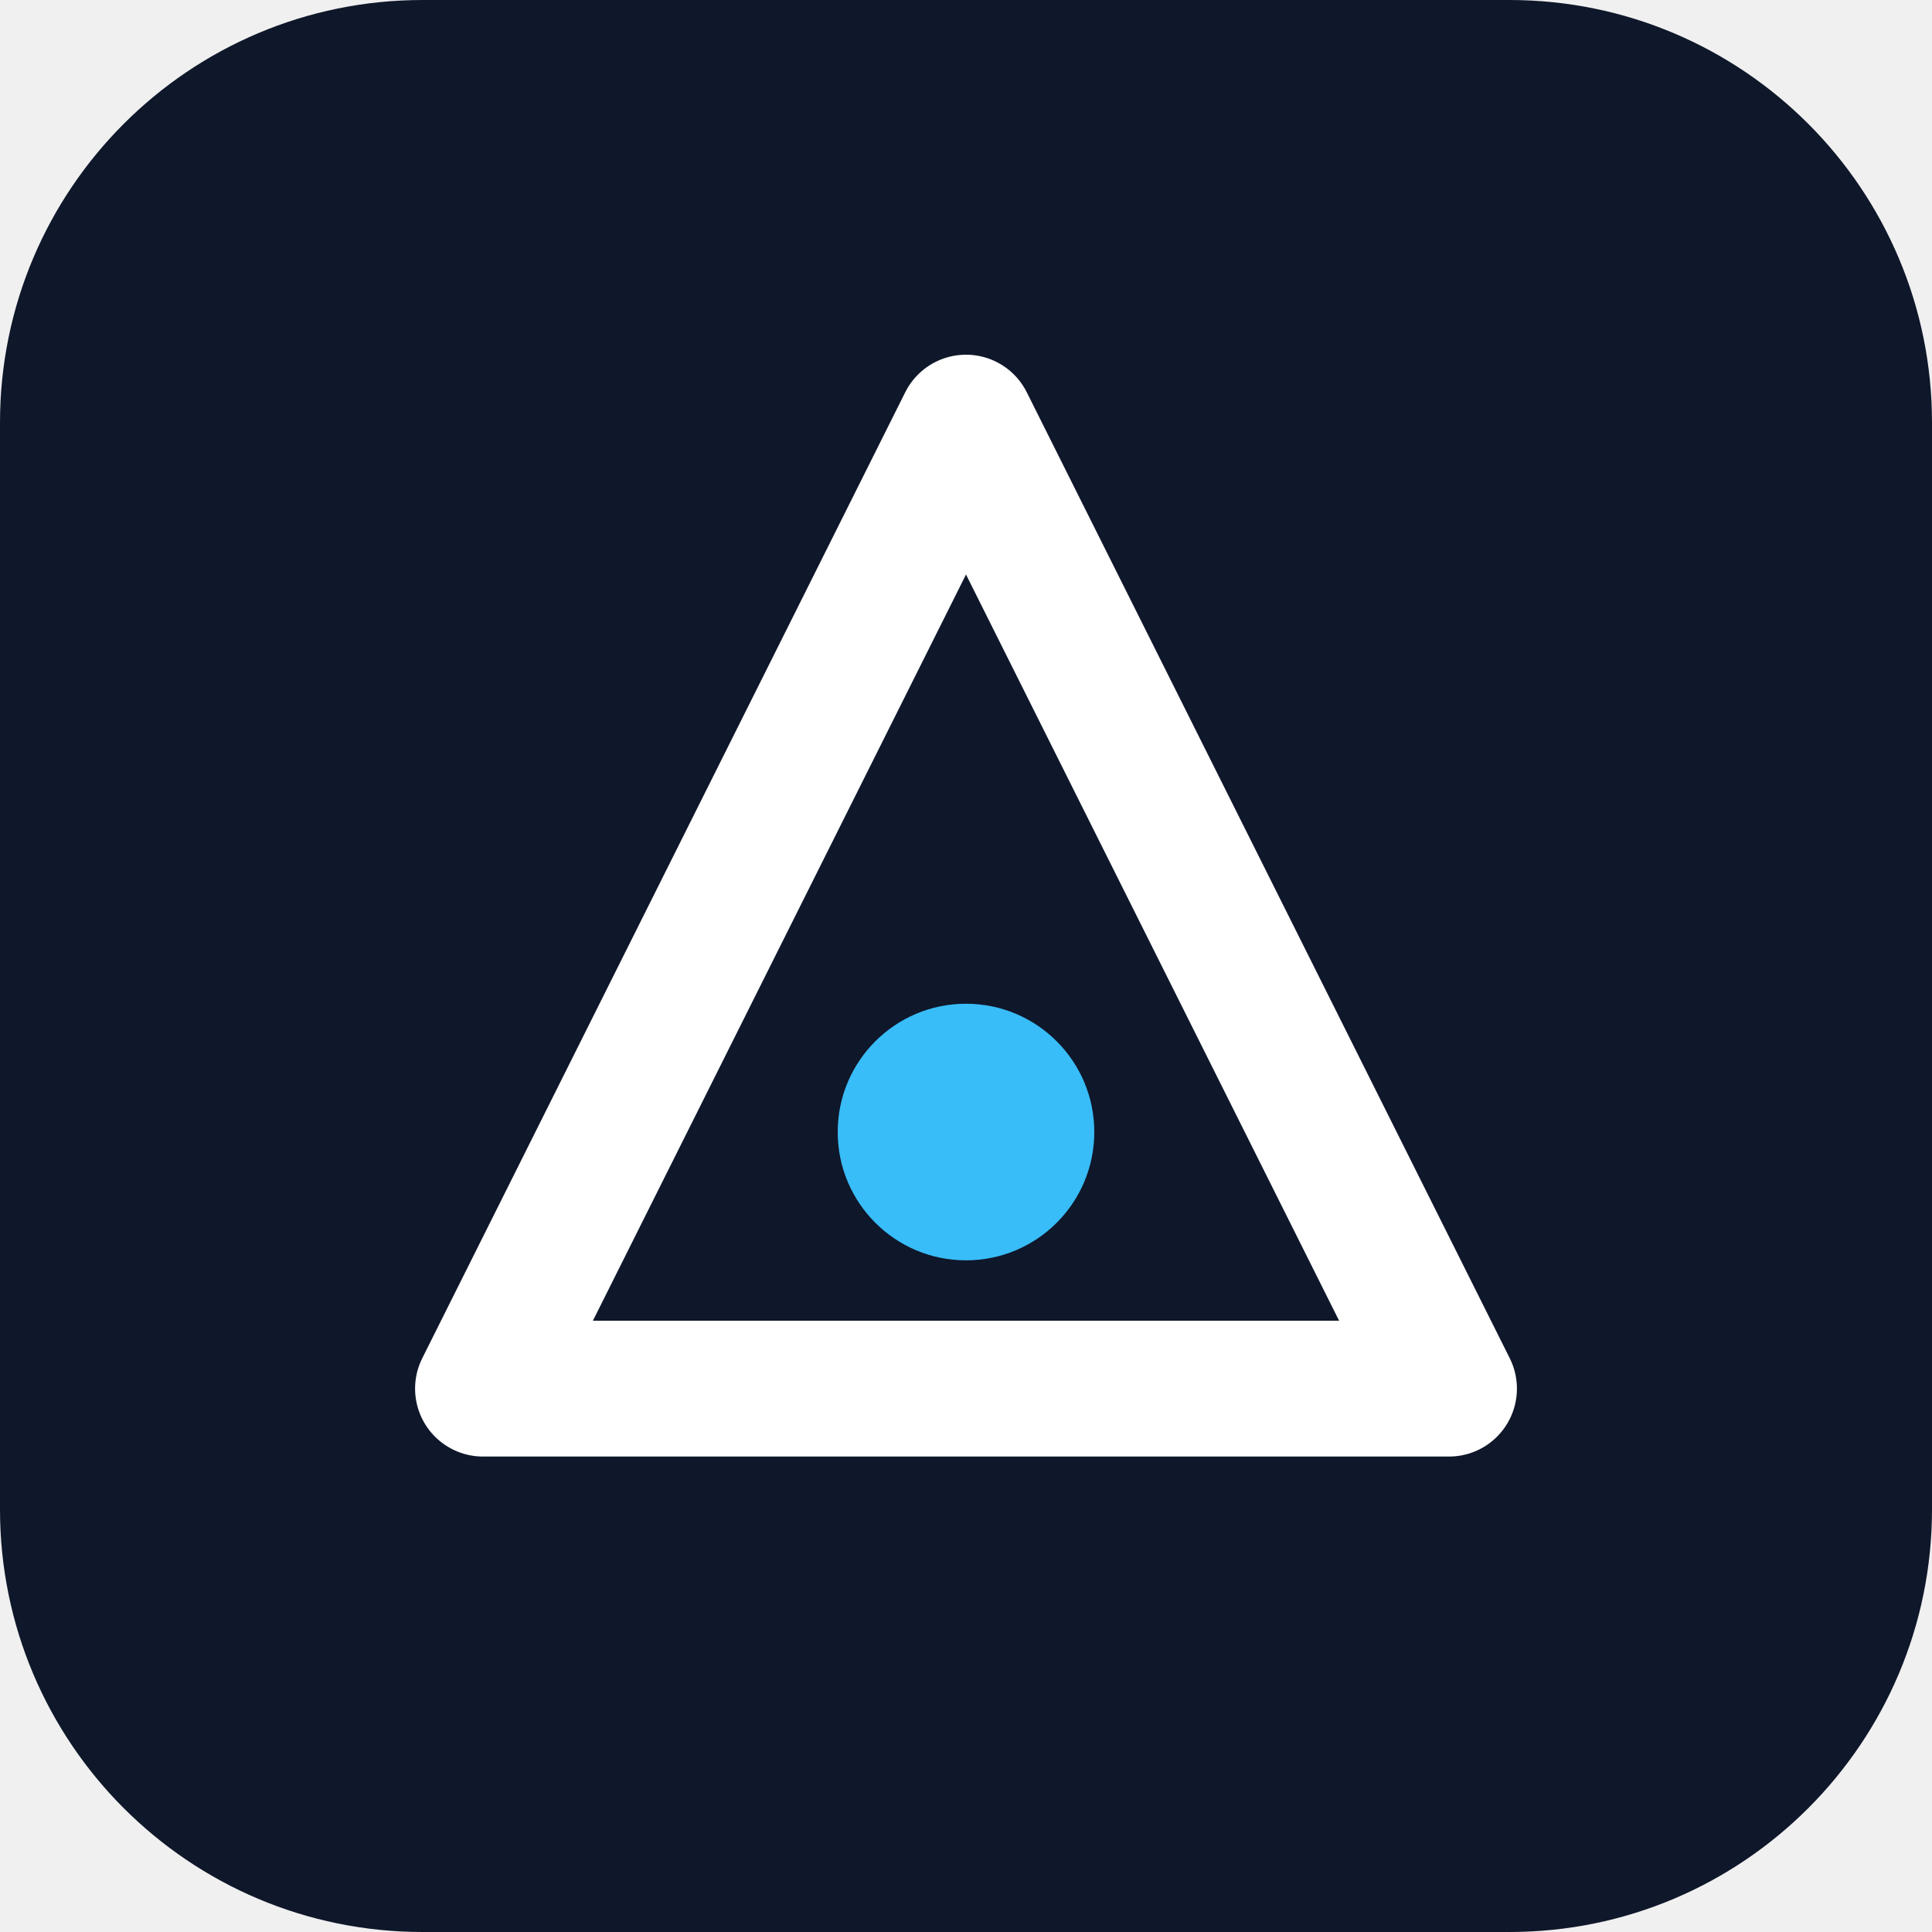
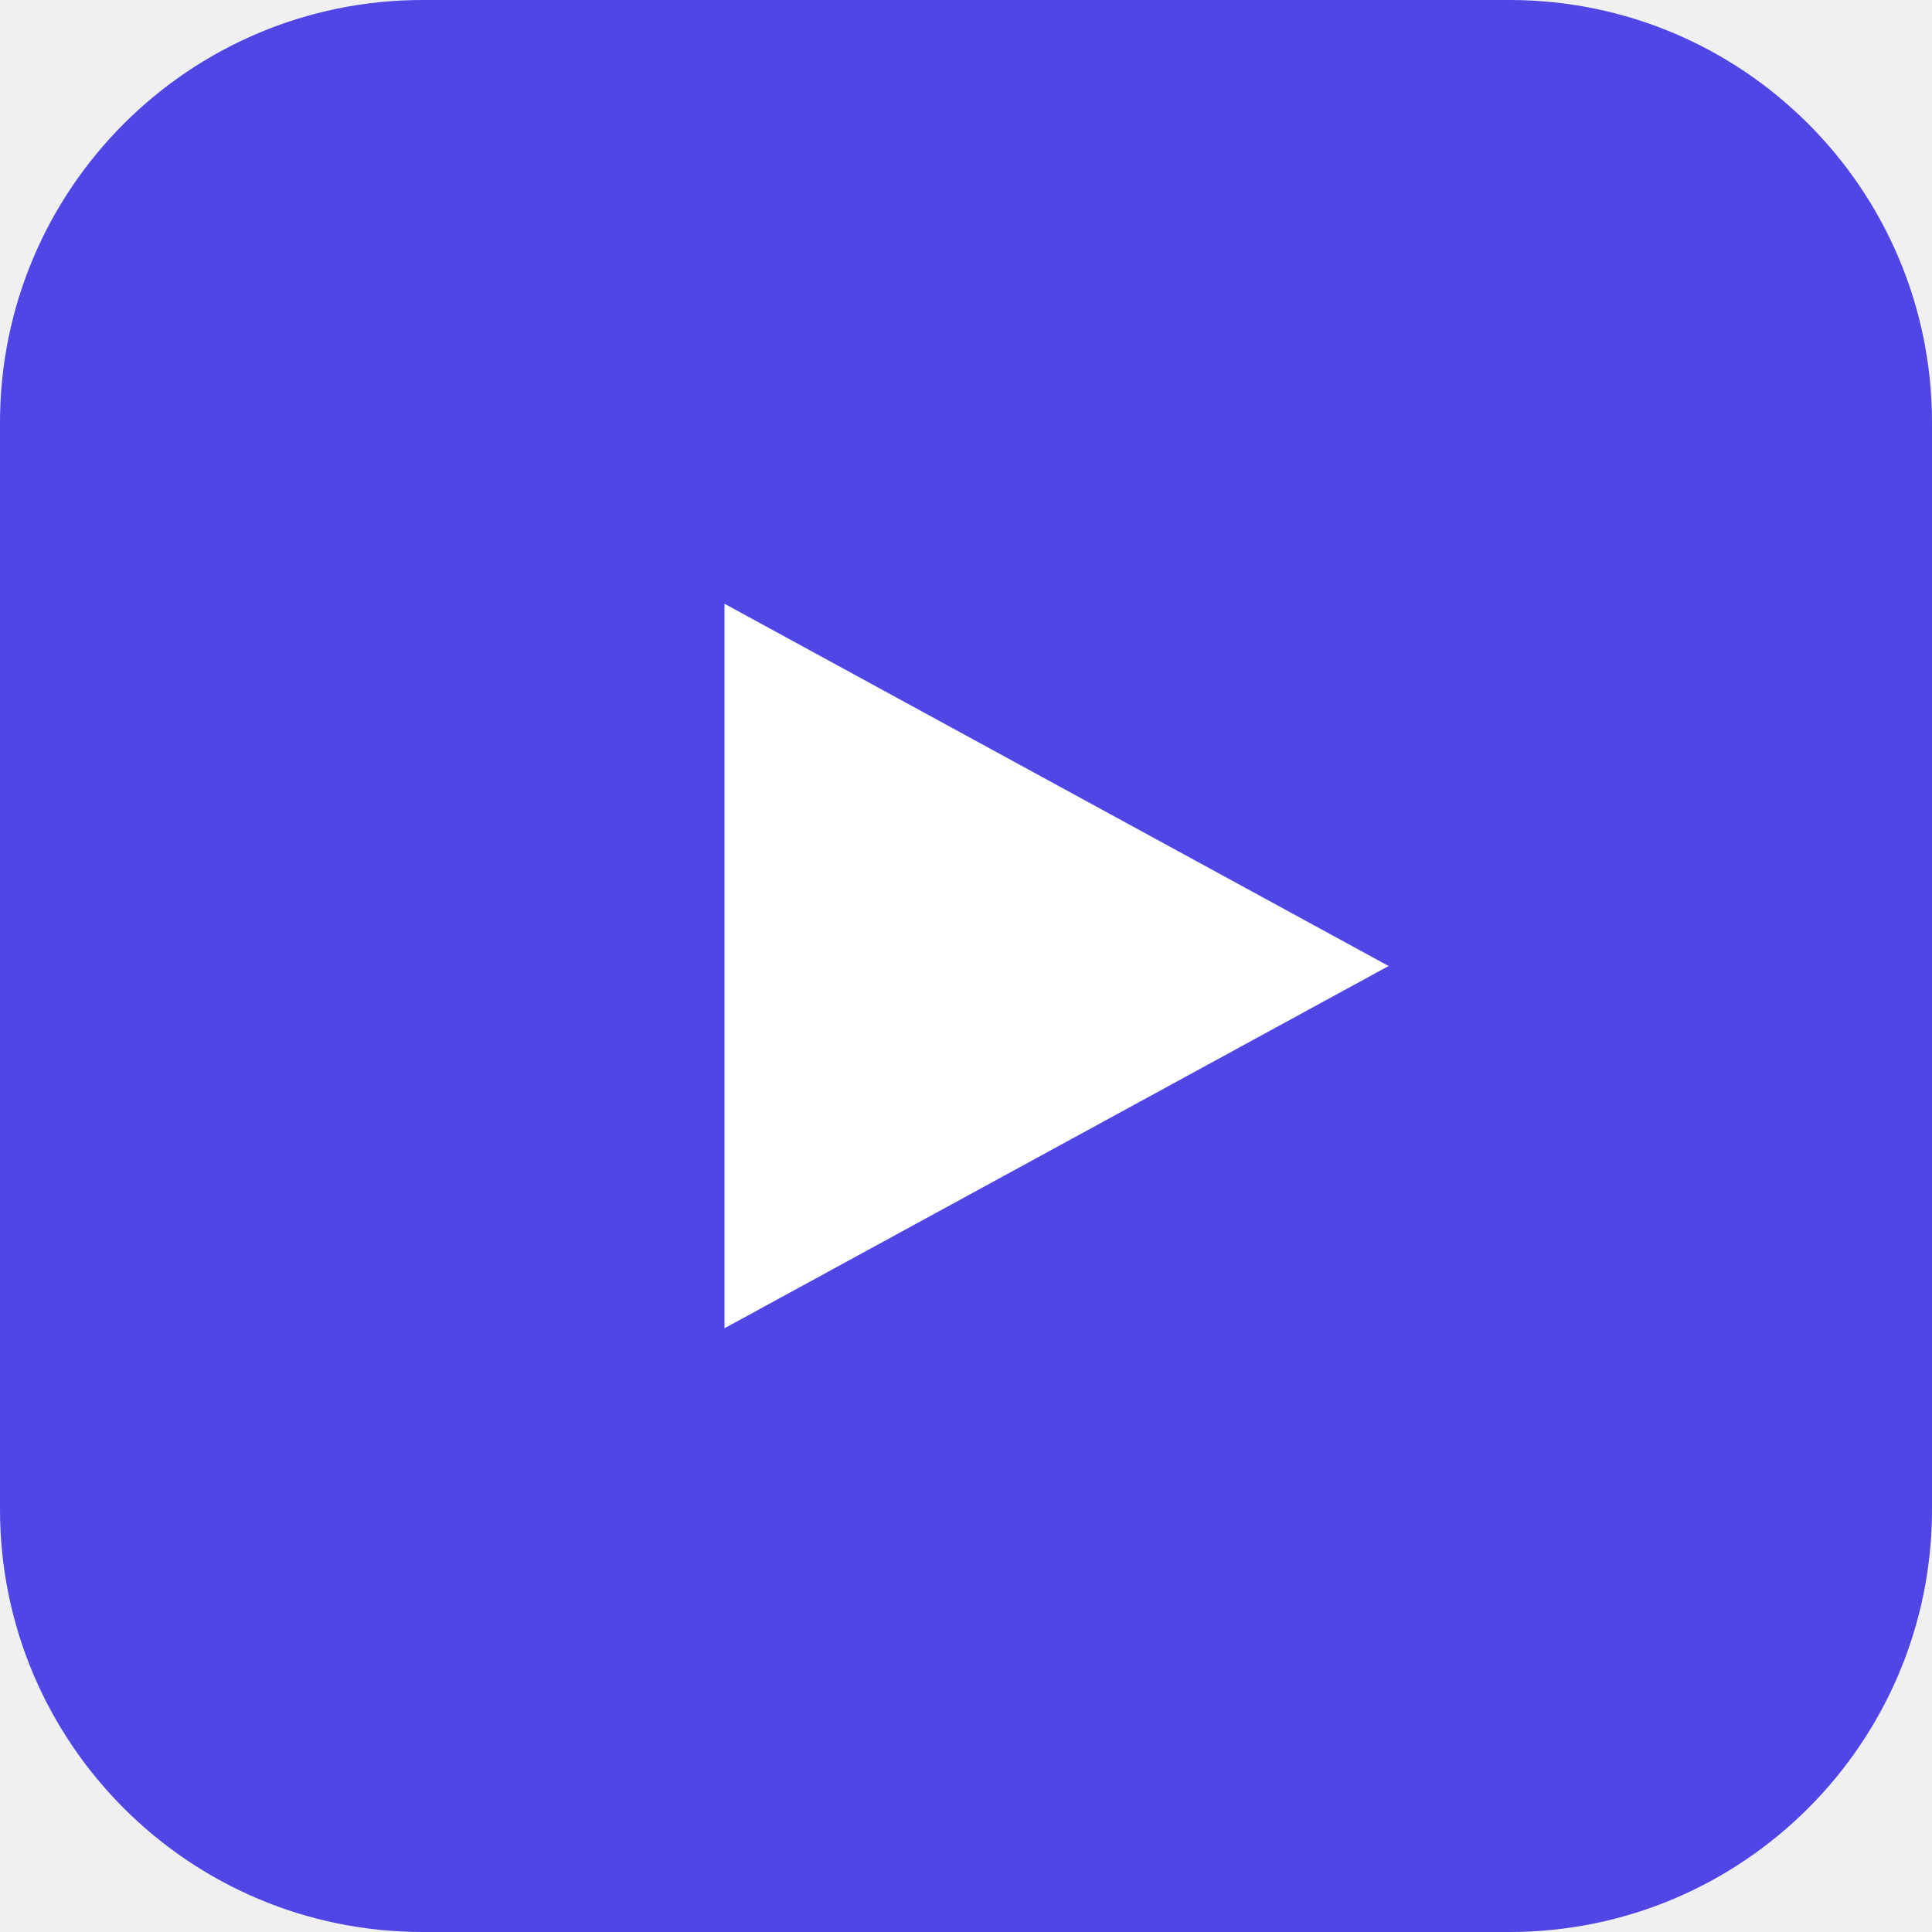
- <svg xmlns="http://www.w3.org/2000/svg" viewBox="0 0 512 512" role="img" aria-label="Brand mark">
-   <rect width="512" height="512" rx="112" fill="#0f172a" />
-   <path d="M256 112 L384 368 H128 Z" fill="none" stroke="#ffffff" stroke-width="36" stroke-linejoin="round" />
-   <circle cx="256" cy="300" r="34" fill="#38bdf8" />
+ <svg xmlns="http://www.w3.org/2000/svg" viewBox="0 0 512 512" role="img" aria-label="uVideoPlayer">
+   <rect width="512" height="512" rx="112" fill="#4F46E5" />
+   <path d="M192 160 L368 256 L192 352 Z" fill="#FFFFFF" />
</svg>
